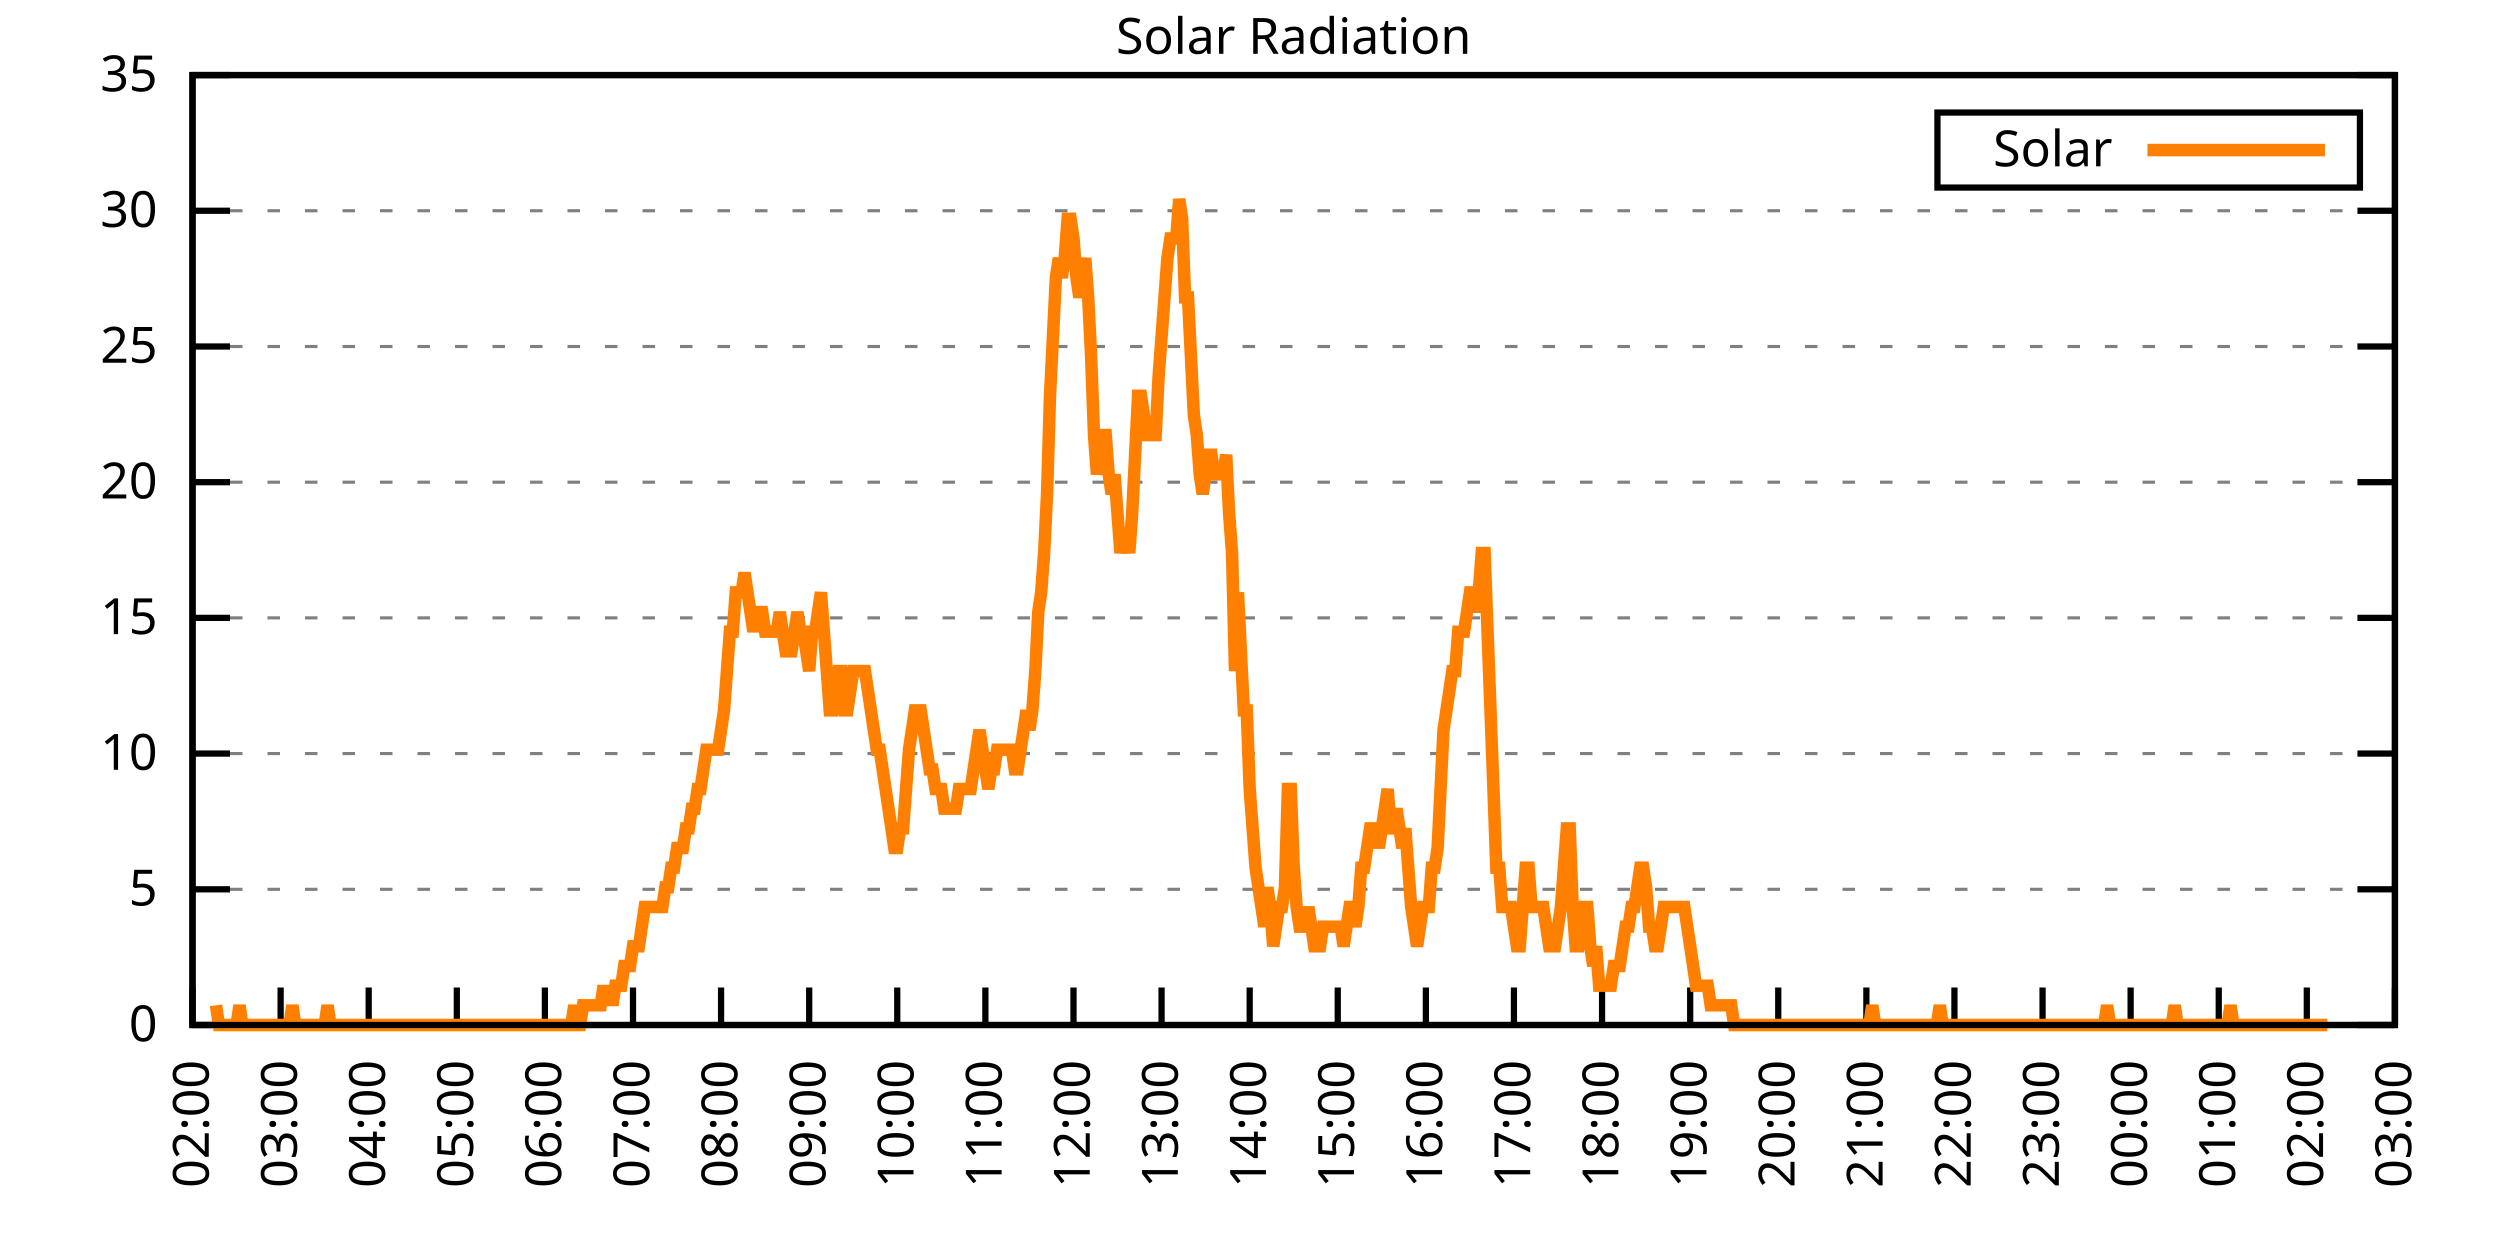
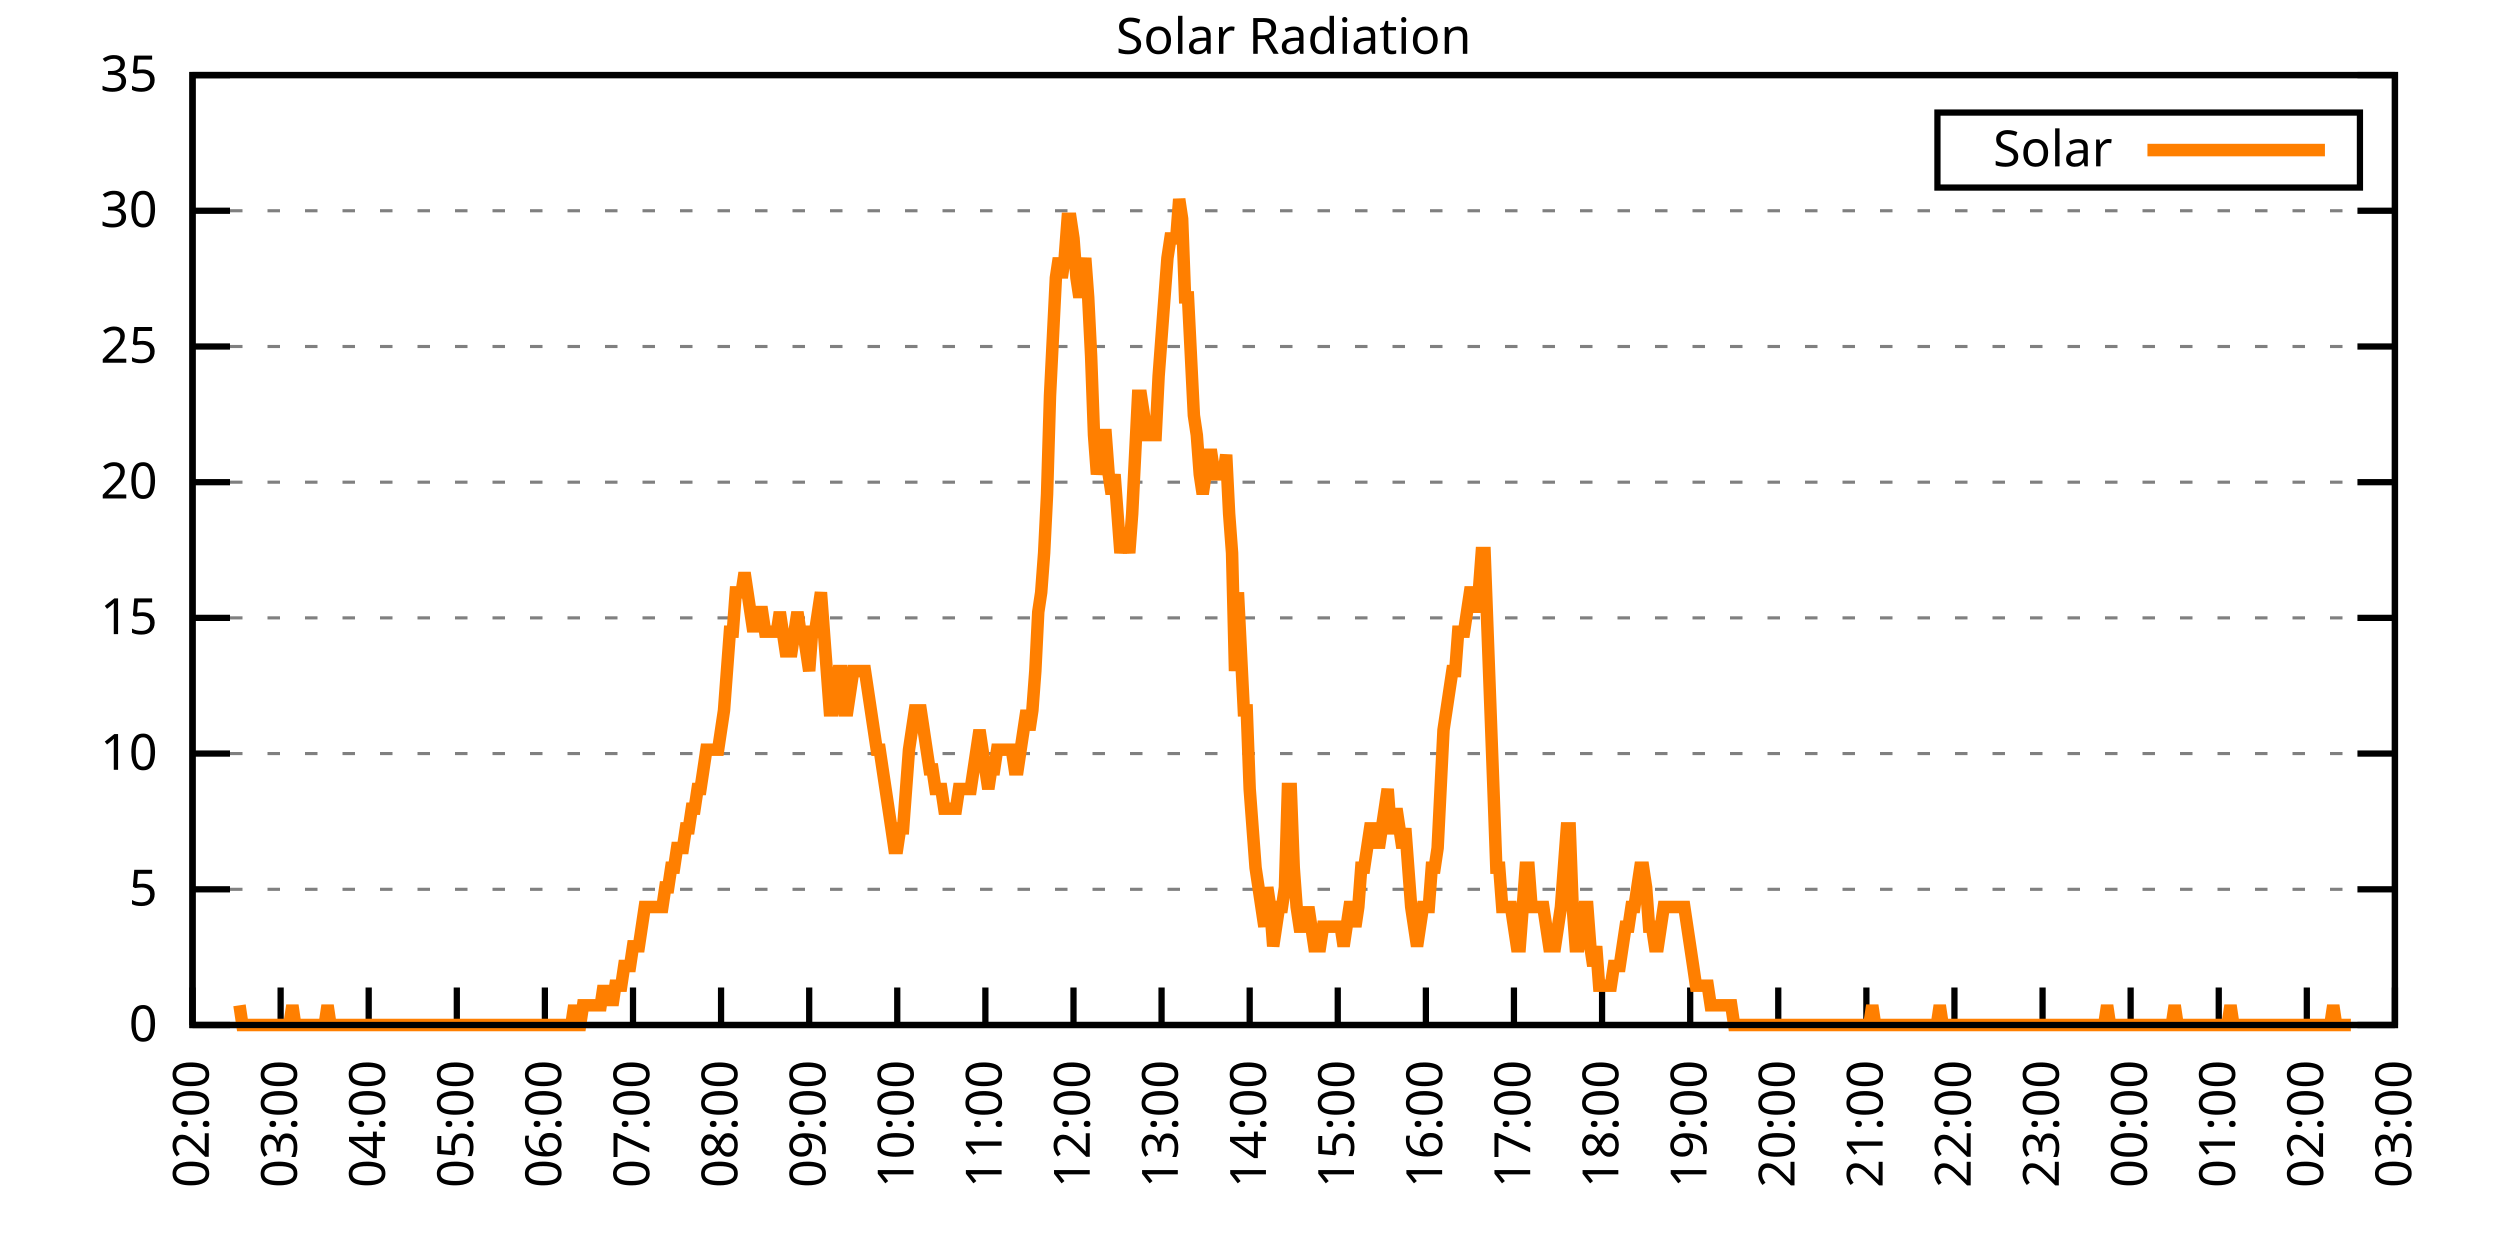
<svg xmlns="http://www.w3.org/2000/svg" xmlns:xlink="http://www.w3.org/1999/xlink" width="400" height="200" viewBox="0 0 400 200">
  <g id="gnuplot_canvas">
    <rect x="0" y="0" width="400" height="200" fill="none" />
    <defs>
      <circle id="gpDot" r="0.5" stroke-width="0.5" stroke="currentColor" />
      <path id="gpPt0" stroke-width="0.333" stroke="currentColor" d="M-1,0 h2 M0,-1 v2" />
      <path id="gpPt1" stroke-width="0.333" stroke="currentColor" d="M-1,-1 L1,1 M1,-1 L-1,1" />
      <path id="gpPt2" stroke-width="0.333" stroke="currentColor" d="M-1,0 L1,0 M0,-1 L0,1 M-1,-1 L1,1 M-1,1 L1,-1" />
      <rect id="gpPt3" stroke-width="0.333" stroke="currentColor" x="-1" y="-1" width="2" height="2" />
      <rect id="gpPt4" stroke-width="0.333" stroke="currentColor" fill="currentColor" x="-1" y="-1" width="2" height="2" />
      <circle id="gpPt5" stroke-width="0.333" stroke="currentColor" cx="0" cy="0" r="1" />
      <use xlink:href="#gpPt5" id="gpPt6" fill="currentColor" stroke="none" />
      <path id="gpPt7" stroke-width="0.333" stroke="currentColor" d="M0,-1.33 L-1.33,0.67 L1.33,0.67 z" />
      <use xlink:href="#gpPt7" id="gpPt8" fill="currentColor" stroke="none" />
      <use xlink:href="#gpPt7" id="gpPt9" stroke="currentColor" transform="rotate(180)" />
      <use xlink:href="#gpPt9" id="gpPt10" fill="currentColor" stroke="none" />
      <use xlink:href="#gpPt3" id="gpPt11" stroke="currentColor" transform="rotate(45)" />
      <use xlink:href="#gpPt11" id="gpPt12" fill="currentColor" stroke="none" />
      <path id="gpPt13" stroke-width="0.333" stroke="currentColor" d="M0,1.330 L1.265,0.411 L0.782,-1.067 L-0.782,-1.076 L-1.265,0.411 z" />
      <use xlink:href="#gpPt13" id="gpPt14" fill="currentColor" stroke="none" />
      <filter id="textbox" filterUnits="objectBoundingBox" x="0" y="0" height="1" width="1">
        <feFlood flood-color="white" flood-opacity="1" result="bgnd" />
        <feComposite in="SourceGraphic" in2="bgnd" operator="atop" />
      </filter>
      <filter id="greybox" filterUnits="objectBoundingBox" x="0" y="0" height="1" width="1">
        <feFlood flood-color="lightgrey" flood-opacity="1" result="grey" />
        <feComposite in="SourceGraphic" in2="grey" operator="atop" />
      </filter>
    </defs>
    <g fill="none" color="white" stroke="currentColor" stroke-width="1.00" stroke-linecap="butt" stroke-linejoin="miter">
</g>
    <g fill="none" color="black" stroke="currentColor" stroke-width="1.00" stroke-linecap="butt" stroke-linejoin="miter">
      <g stroke="none" shape-rendering="crispEdges">
        <polygon fill="rgb(255, 255, 255)" points="30.80,164.00 383.18,164.00 383.18,12.02 30.80,12.02 " />
      </g>
    </g>
    <g fill="none" color="black" stroke="currentColor" stroke-width="1.00" stroke-linecap="butt" stroke-linejoin="miter">
</g>
    <g fill="none" color="black" stroke="black" stroke-width="0.50" stroke-linecap="butt" stroke-linejoin="miter">
</g>
    <g fill="none" color="gray" stroke="currentColor" stroke-width="0.50" stroke-linecap="butt" stroke-linejoin="miter">
      <path stroke="gray" stroke-dasharray="2,4" class="gridline" d="M30.80,164.00 L383.19,164.00  " />
    </g>
    <g fill="none" color="gray" stroke="gray" stroke-width="1.00" stroke-linecap="butt" stroke-linejoin="miter">
</g>
    <g fill="none" color="black" stroke="currentColor" stroke-width="1.00" stroke-linecap="butt" stroke-linejoin="miter">
      <path stroke="black" d="M30.80,164.00 L36.80,164.00 M383.19,164.00 L377.19,164.00  " />
      <g transform="translate(25.20,166.60)" stroke="none" fill="black" font-family="Sans" font-size="8.00" text-anchor="end">
        <text>
          <tspan font-family="Sans"> 0</tspan>
        </text>
      </g>
    </g>
    <g fill="none" color="black" stroke="currentColor" stroke-width="1.00" stroke-linecap="butt" stroke-linejoin="miter">
</g>
    <g fill="none" color="black" stroke="black" stroke-width="0.50" stroke-linecap="butt" stroke-linejoin="miter">
</g>
    <g fill="none" color="gray" stroke="currentColor" stroke-width="0.50" stroke-linecap="butt" stroke-linejoin="miter">
      <path stroke="gray" stroke-dasharray="2,4" class="gridline" d="M30.80,142.29 L383.19,142.29  " />
    </g>
    <g fill="none" color="gray" stroke="gray" stroke-width="1.00" stroke-linecap="butt" stroke-linejoin="miter">
</g>
    <g fill="none" color="black" stroke="currentColor" stroke-width="1.00" stroke-linecap="butt" stroke-linejoin="miter">
      <path stroke="black" d="M30.80,142.29 L36.80,142.29 M383.19,142.29 L377.19,142.29  " />
      <g transform="translate(25.20,144.89)" stroke="none" fill="black" font-family="Sans" font-size="8.00" text-anchor="end">
        <text>
          <tspan font-family="Sans"> 5</tspan>
        </text>
      </g>
    </g>
    <g fill="none" color="black" stroke="currentColor" stroke-width="1.00" stroke-linecap="butt" stroke-linejoin="miter">
</g>
    <g fill="none" color="black" stroke="black" stroke-width="0.50" stroke-linecap="butt" stroke-linejoin="miter">
</g>
    <g fill="none" color="gray" stroke="currentColor" stroke-width="0.50" stroke-linecap="butt" stroke-linejoin="miter">
      <path stroke="gray" stroke-dasharray="2,4" class="gridline" d="M30.80,120.57 L383.19,120.57  " />
    </g>
    <g fill="none" color="gray" stroke="gray" stroke-width="1.00" stroke-linecap="butt" stroke-linejoin="miter">
</g>
    <g fill="none" color="black" stroke="currentColor" stroke-width="1.00" stroke-linecap="butt" stroke-linejoin="miter">
      <path stroke="black" d="M30.80,120.57 L36.80,120.57 M383.19,120.57 L377.19,120.57  " />
      <g transform="translate(25.20,123.17)" stroke="none" fill="black" font-family="Sans" font-size="8.00" text-anchor="end">
        <text>
          <tspan font-family="Sans"> 10</tspan>
        </text>
      </g>
    </g>
    <g fill="none" color="black" stroke="currentColor" stroke-width="1.00" stroke-linecap="butt" stroke-linejoin="miter">
</g>
    <g fill="none" color="black" stroke="black" stroke-width="0.50" stroke-linecap="butt" stroke-linejoin="miter">
</g>
    <g fill="none" color="gray" stroke="currentColor" stroke-width="0.50" stroke-linecap="butt" stroke-linejoin="miter">
      <path stroke="gray" stroke-dasharray="2,4" class="gridline" d="M30.80,98.86 L383.19,98.86  " />
    </g>
    <g fill="none" color="gray" stroke="gray" stroke-width="1.00" stroke-linecap="butt" stroke-linejoin="miter">
</g>
    <g fill="none" color="black" stroke="currentColor" stroke-width="1.00" stroke-linecap="butt" stroke-linejoin="miter">
      <path stroke="black" d="M30.80,98.86 L36.80,98.86 M383.19,98.86 L377.19,98.86  " />
      <g transform="translate(25.20,101.46)" stroke="none" fill="black" font-family="Sans" font-size="8.00" text-anchor="end">
        <text>
          <tspan font-family="Sans"> 15</tspan>
        </text>
      </g>
    </g>
    <g fill="none" color="black" stroke="currentColor" stroke-width="1.00" stroke-linecap="butt" stroke-linejoin="miter">
</g>
    <g fill="none" color="black" stroke="black" stroke-width="0.50" stroke-linecap="butt" stroke-linejoin="miter">
</g>
    <g fill="none" color="gray" stroke="currentColor" stroke-width="0.50" stroke-linecap="butt" stroke-linejoin="miter">
      <path stroke="gray" stroke-dasharray="2,4" class="gridline" d="M30.80,77.15 L383.19,77.15  " />
    </g>
    <g fill="none" color="gray" stroke="gray" stroke-width="1.00" stroke-linecap="butt" stroke-linejoin="miter">
</g>
    <g fill="none" color="black" stroke="currentColor" stroke-width="1.00" stroke-linecap="butt" stroke-linejoin="miter">
      <path stroke="black" d="M30.80,77.15 L36.80,77.15 M383.19,77.15 L377.19,77.15  " />
      <g transform="translate(25.20,79.75)" stroke="none" fill="black" font-family="Sans" font-size="8.00" text-anchor="end">
        <text>
          <tspan font-family="Sans"> 20</tspan>
        </text>
      </g>
    </g>
    <g fill="none" color="black" stroke="currentColor" stroke-width="1.00" stroke-linecap="butt" stroke-linejoin="miter">
</g>
    <g fill="none" color="black" stroke="black" stroke-width="0.50" stroke-linecap="butt" stroke-linejoin="miter">
</g>
    <g fill="none" color="gray" stroke="currentColor" stroke-width="0.50" stroke-linecap="butt" stroke-linejoin="miter">
      <path stroke="gray" stroke-dasharray="2,4" class="gridline" d="M30.80,55.44 L383.19,55.44  " />
    </g>
    <g fill="none" color="gray" stroke="gray" stroke-width="1.00" stroke-linecap="butt" stroke-linejoin="miter">
</g>
    <g fill="none" color="black" stroke="currentColor" stroke-width="1.00" stroke-linecap="butt" stroke-linejoin="miter">
      <path stroke="black" d="M30.80,55.44 L36.80,55.44 M383.19,55.44 L377.19,55.44  " />
      <g transform="translate(25.20,58.04)" stroke="none" fill="black" font-family="Sans" font-size="8.00" text-anchor="end">
        <text>
          <tspan font-family="Sans"> 25</tspan>
        </text>
      </g>
    </g>
    <g fill="none" color="black" stroke="currentColor" stroke-width="1.00" stroke-linecap="butt" stroke-linejoin="miter">
</g>
    <g fill="none" color="black" stroke="black" stroke-width="0.50" stroke-linecap="butt" stroke-linejoin="miter">
</g>
    <g fill="none" color="gray" stroke="currentColor" stroke-width="0.50" stroke-linecap="butt" stroke-linejoin="miter">
      <path stroke="gray" stroke-dasharray="2,4" class="gridline" d="M30.80,33.72 L383.19,33.72  " />
    </g>
    <g fill="none" color="gray" stroke="gray" stroke-width="1.00" stroke-linecap="butt" stroke-linejoin="miter">
</g>
    <g fill="none" color="black" stroke="currentColor" stroke-width="1.00" stroke-linecap="butt" stroke-linejoin="miter">
      <path stroke="black" d="M30.80,33.72 L36.80,33.72 M383.19,33.72 L377.19,33.72  " />
      <g transform="translate(25.20,36.32)" stroke="none" fill="black" font-family="Sans" font-size="8.00" text-anchor="end">
        <text>
          <tspan font-family="Sans"> 30</tspan>
        </text>
      </g>
    </g>
    <g fill="none" color="black" stroke="currentColor" stroke-width="1.00" stroke-linecap="butt" stroke-linejoin="miter">
</g>
    <g fill="none" color="black" stroke="black" stroke-width="0.50" stroke-linecap="butt" stroke-linejoin="miter">
</g>
    <g fill="none" color="gray" stroke="currentColor" stroke-width="0.50" stroke-linecap="butt" stroke-linejoin="miter">
      <path stroke="gray" stroke-dasharray="2,4" class="gridline" d="M30.80,12.01 L383.19,12.01  " />
    </g>
    <g fill="none" color="gray" stroke="gray" stroke-width="1.00" stroke-linecap="butt" stroke-linejoin="miter">
</g>
    <g fill="none" color="black" stroke="currentColor" stroke-width="1.00" stroke-linecap="butt" stroke-linejoin="miter">
      <path stroke="black" d="M30.80,12.01 L36.80,12.01 M383.19,12.01 L377.19,12.01  " />
      <g transform="translate(25.20,14.61)" stroke="none" fill="black" font-family="Sans" font-size="8.00" text-anchor="end">
        <text>
          <tspan font-family="Sans"> 35</tspan>
        </text>
      </g>
    </g>
    <g fill="none" color="black" stroke="currentColor" stroke-width="1.00" stroke-linecap="butt" stroke-linejoin="miter">
      <path stroke="black" d="M30.80,164.00 L30.80,158.00  " />
      <g transform="translate(33.40,169.60) rotate(270.00)" stroke="none" fill="black" font-family="Sans" font-size="8.00" text-anchor="end">
        <text>
          <tspan font-family="Sans">02:00</tspan>
        </text>
      </g>
    </g>
    <g fill="none" color="black" stroke="currentColor" stroke-width="1.00" stroke-linecap="butt" stroke-linejoin="miter">
      <path stroke="black" d="M44.90,164.00 L44.90,158.00  " />
      <g transform="translate(47.50,169.60) rotate(270.00)" stroke="none" fill="black" font-family="Sans" font-size="8.00" text-anchor="end">
        <text>
          <tspan font-family="Sans">03:00</tspan>
        </text>
      </g>
    </g>
    <g fill="none" color="black" stroke="currentColor" stroke-width="1.00" stroke-linecap="butt" stroke-linejoin="miter">
      <path stroke="black" d="M58.99,164.00 L58.99,158.00  " />
      <g transform="translate(61.59,169.60) rotate(270.00)" stroke="none" fill="black" font-family="Sans" font-size="8.00" text-anchor="end">
        <text>
          <tspan font-family="Sans">04:00</tspan>
        </text>
      </g>
    </g>
    <g fill="none" color="black" stroke="currentColor" stroke-width="1.00" stroke-linecap="butt" stroke-linejoin="miter">
      <path stroke="black" d="M73.09,164.00 L73.09,158.00  " />
      <g transform="translate(75.69,169.60) rotate(270.00)" stroke="none" fill="black" font-family="Sans" font-size="8.00" text-anchor="end">
        <text>
          <tspan font-family="Sans">05:00</tspan>
        </text>
      </g>
    </g>
    <g fill="none" color="black" stroke="currentColor" stroke-width="1.00" stroke-linecap="butt" stroke-linejoin="miter">
      <path stroke="black" d="M87.18,164.00 L87.18,158.00  " />
      <g transform="translate(89.78,169.60) rotate(270.00)" stroke="none" fill="black" font-family="Sans" font-size="8.00" text-anchor="end">
        <text>
          <tspan font-family="Sans">06:00</tspan>
        </text>
      </g>
    </g>
    <g fill="none" color="black" stroke="currentColor" stroke-width="1.00" stroke-linecap="butt" stroke-linejoin="miter">
      <path stroke="black" d="M101.28,164.00 L101.28,158.00  " />
      <g transform="translate(103.88,169.60) rotate(270.00)" stroke="none" fill="black" font-family="Sans" font-size="8.00" text-anchor="end">
        <text>
          <tspan font-family="Sans">07:00</tspan>
        </text>
      </g>
    </g>
    <g fill="none" color="black" stroke="currentColor" stroke-width="1.00" stroke-linecap="butt" stroke-linejoin="miter">
      <path stroke="black" d="M115.37,164.00 L115.37,158.00  " />
      <g transform="translate(117.97,169.60) rotate(270.00)" stroke="none" fill="black" font-family="Sans" font-size="8.00" text-anchor="end">
        <text>
          <tspan font-family="Sans">08:00</tspan>
        </text>
      </g>
    </g>
    <g fill="none" color="black" stroke="currentColor" stroke-width="1.00" stroke-linecap="butt" stroke-linejoin="miter">
      <path stroke="black" d="M129.47,164.00 L129.47,158.00  " />
      <g transform="translate(132.07,169.60) rotate(270.00)" stroke="none" fill="black" font-family="Sans" font-size="8.00" text-anchor="end">
        <text>
          <tspan font-family="Sans">09:00</tspan>
        </text>
      </g>
    </g>
    <g fill="none" color="black" stroke="currentColor" stroke-width="1.00" stroke-linecap="butt" stroke-linejoin="miter">
      <path stroke="black" d="M143.56,164.00 L143.56,158.00  " />
      <g transform="translate(146.16,169.60) rotate(270.00)" stroke="none" fill="black" font-family="Sans" font-size="8.00" text-anchor="end">
        <text>
          <tspan font-family="Sans">10:00</tspan>
        </text>
      </g>
    </g>
    <g fill="none" color="black" stroke="currentColor" stroke-width="1.00" stroke-linecap="butt" stroke-linejoin="miter">
      <path stroke="black" d="M157.66,164.00 L157.66,158.00  " />
      <g transform="translate(160.26,169.60) rotate(270.00)" stroke="none" fill="black" font-family="Sans" font-size="8.00" text-anchor="end">
        <text>
          <tspan font-family="Sans">11:00</tspan>
        </text>
      </g>
    </g>
    <g fill="none" color="black" stroke="currentColor" stroke-width="1.00" stroke-linecap="butt" stroke-linejoin="miter">
      <path stroke="black" d="M171.76,164.00 L171.76,158.00  " />
      <g transform="translate(174.36,169.60) rotate(270.00)" stroke="none" fill="black" font-family="Sans" font-size="8.00" text-anchor="end">
        <text>
          <tspan font-family="Sans">12:00</tspan>
        </text>
      </g>
    </g>
    <g fill="none" color="black" stroke="currentColor" stroke-width="1.00" stroke-linecap="butt" stroke-linejoin="miter">
      <path stroke="black" d="M185.85,164.00 L185.85,158.00  " />
      <g transform="translate(188.45,169.60) rotate(270.00)" stroke="none" fill="black" font-family="Sans" font-size="8.00" text-anchor="end">
        <text>
          <tspan font-family="Sans">13:00</tspan>
        </text>
      </g>
    </g>
    <g fill="none" color="black" stroke="currentColor" stroke-width="1.00" stroke-linecap="butt" stroke-linejoin="miter">
      <path stroke="black" d="M199.95,164.00 L199.95,158.00  " />
      <g transform="translate(202.55,169.60) rotate(270.00)" stroke="none" fill="black" font-family="Sans" font-size="8.00" text-anchor="end">
        <text>
          <tspan font-family="Sans">14:00</tspan>
        </text>
      </g>
    </g>
    <g fill="none" color="black" stroke="currentColor" stroke-width="1.00" stroke-linecap="butt" stroke-linejoin="miter">
      <path stroke="black" d="M214.04,164.00 L214.04,158.00  " />
      <g transform="translate(216.64,169.60) rotate(270.00)" stroke="none" fill="black" font-family="Sans" font-size="8.00" text-anchor="end">
        <text>
          <tspan font-family="Sans">15:00</tspan>
        </text>
      </g>
    </g>
    <g fill="none" color="black" stroke="currentColor" stroke-width="1.00" stroke-linecap="butt" stroke-linejoin="miter">
      <path stroke="black" d="M228.14,164.00 L228.14,158.00  " />
      <g transform="translate(230.74,169.60) rotate(270.00)" stroke="none" fill="black" font-family="Sans" font-size="8.00" text-anchor="end">
        <text>
          <tspan font-family="Sans">16:00</tspan>
        </text>
      </g>
    </g>
    <g fill="none" color="black" stroke="currentColor" stroke-width="1.00" stroke-linecap="butt" stroke-linejoin="miter">
      <path stroke="black" d="M242.23,164.00 L242.23,158.00  " />
      <g transform="translate(244.83,169.60) rotate(270.00)" stroke="none" fill="black" font-family="Sans" font-size="8.00" text-anchor="end">
        <text>
          <tspan font-family="Sans">17:00</tspan>
        </text>
      </g>
    </g>
    <g fill="none" color="black" stroke="currentColor" stroke-width="1.00" stroke-linecap="butt" stroke-linejoin="miter">
      <path stroke="black" d="M256.33,164.00 L256.33,158.00  " />
      <g transform="translate(258.93,169.60) rotate(270.00)" stroke="none" fill="black" font-family="Sans" font-size="8.00" text-anchor="end">
        <text>
          <tspan font-family="Sans">18:00</tspan>
        </text>
      </g>
    </g>
    <g fill="none" color="black" stroke="currentColor" stroke-width="1.00" stroke-linecap="butt" stroke-linejoin="miter">
      <path stroke="black" d="M270.43,164.00 L270.43,158.00  " />
      <g transform="translate(273.03,169.60) rotate(270.00)" stroke="none" fill="black" font-family="Sans" font-size="8.00" text-anchor="end">
        <text>
          <tspan font-family="Sans">19:00</tspan>
        </text>
      </g>
    </g>
    <g fill="none" color="black" stroke="currentColor" stroke-width="1.00" stroke-linecap="butt" stroke-linejoin="miter">
      <path stroke="black" d="M284.52,164.00 L284.52,158.00  " />
      <g transform="translate(287.12,169.60) rotate(270.00)" stroke="none" fill="black" font-family="Sans" font-size="8.00" text-anchor="end">
        <text>
          <tspan font-family="Sans">20:00</tspan>
        </text>
      </g>
    </g>
    <g fill="none" color="black" stroke="currentColor" stroke-width="1.00" stroke-linecap="butt" stroke-linejoin="miter">
      <path stroke="black" d="M298.62,164.00 L298.62,158.00  " />
      <g transform="translate(301.22,169.60) rotate(270.00)" stroke="none" fill="black" font-family="Sans" font-size="8.00" text-anchor="end">
        <text>
          <tspan font-family="Sans">21:00</tspan>
        </text>
      </g>
    </g>
    <g fill="none" color="black" stroke="currentColor" stroke-width="1.00" stroke-linecap="butt" stroke-linejoin="miter">
      <path stroke="black" d="M312.71,164.00 L312.71,158.00  " />
      <g transform="translate(315.31,169.60) rotate(270.00)" stroke="none" fill="black" font-family="Sans" font-size="8.00" text-anchor="end">
        <text>
          <tspan font-family="Sans">22:00</tspan>
        </text>
      </g>
    </g>
    <g fill="none" color="black" stroke="currentColor" stroke-width="1.00" stroke-linecap="butt" stroke-linejoin="miter">
      <path stroke="black" d="M326.81,164.00 L326.81,158.00  " />
      <g transform="translate(329.41,169.60) rotate(270.00)" stroke="none" fill="black" font-family="Sans" font-size="8.00" text-anchor="end">
        <text>
          <tspan font-family="Sans">23:00</tspan>
        </text>
      </g>
    </g>
    <g fill="none" color="black" stroke="currentColor" stroke-width="1.00" stroke-linecap="butt" stroke-linejoin="miter">
      <path stroke="black" d="M340.90,164.00 L340.90,158.00  " />
      <g transform="translate(343.50,169.60) rotate(270.00)" stroke="none" fill="black" font-family="Sans" font-size="8.00" text-anchor="end">
        <text>
          <tspan font-family="Sans">00:00</tspan>
        </text>
      </g>
    </g>
    <g fill="none" color="black" stroke="currentColor" stroke-width="1.00" stroke-linecap="butt" stroke-linejoin="miter">
      <path stroke="black" d="M355.00,164.00 L355.00,158.00  " />
      <g transform="translate(357.60,169.60) rotate(270.00)" stroke="none" fill="black" font-family="Sans" font-size="8.00" text-anchor="end">
        <text>
          <tspan font-family="Sans">01:00</tspan>
        </text>
      </g>
    </g>
    <g fill="none" color="black" stroke="currentColor" stroke-width="1.00" stroke-linecap="butt" stroke-linejoin="miter">
      <path stroke="black" d="M369.09,164.00 L369.09,158.00  " />
      <g transform="translate(371.69,169.60) rotate(270.00)" stroke="none" fill="black" font-family="Sans" font-size="8.00" text-anchor="end">
        <text>
          <tspan font-family="Sans">02:00</tspan>
        </text>
      </g>
    </g>
    <g fill="none" color="black" stroke="currentColor" stroke-width="1.00" stroke-linecap="butt" stroke-linejoin="miter">
      <path stroke="black" d="M383.19,164.00 L383.19,158.00  " />
      <g transform="translate(385.79,169.60) rotate(270.00)" stroke="none" fill="black" font-family="Sans" font-size="8.00" text-anchor="end">
        <text>
          <tspan font-family="Sans">03:00</tspan>
        </text>
      </g>
    </g>
    <g fill="none" color="black" stroke="currentColor" stroke-width="1.00" stroke-linecap="butt" stroke-linejoin="miter">
</g>
    <g fill="none" color="black" stroke="currentColor" stroke-width="1.00" stroke-linecap="butt" stroke-linejoin="miter">
      <path stroke="black" d="M30.80,12.01 L30.80,164.00 L383.19,164.00 L383.19,12.01 L30.80,12.01 Z  " />
    </g>
    <g fill="none" color="black" stroke="currentColor" stroke-width="1.00" stroke-linecap="butt" stroke-linejoin="miter">
</g>
    <g fill="none" color="black" stroke="currentColor" stroke-width="1.00" stroke-linecap="butt" stroke-linejoin="miter">
      <path stroke="black" d="M309.99,30.01 L309.99,18.01 L377.59,18.01 L377.59,30.01 L309.99,30.01 Z  " />
    </g>
    <g id="Solar_Radiation_plot_1">
      <g fill="none" color="white" stroke="black" stroke-width="2.00" stroke-linecap="butt" stroke-linejoin="miter">
</g>
      <g fill="none" color="black" stroke="currentColor" stroke-width="2.00" stroke-linecap="butt" stroke-linejoin="miter">
        <g transform="translate(337.99,26.61)" stroke="none" fill="black" font-family="Sans" font-size="8.00" text-anchor="end">
          <text>
            <tspan font-family="Sans">Solar</tspan>
          </text>
        </g>
      </g>
      <g fill="none" color="black" stroke="currentColor" stroke-width="2.00" stroke-linecap="butt" stroke-linejoin="miter">
-         <path stroke="rgb(255, 127,   0)" d="M343.59,24.01 L371.99,24.01 M34.56,160.85 L35.03,164.00 L35.50,164.00 L35.97,164.00 L36.44,164.00 L36.91,164.00   L37.38,164.00 L37.85,164.00 L38.32,160.85 L38.79,164.00 L39.26,164.00 L39.73,164.00 L40.20,164.00 L40.67,164.00   L41.14,164.00 L41.61,164.00 L42.08,164.00 L42.55,164.00 L43.02,164.00 L43.49,164.00 L43.96,164.00 L44.43,164.00   L44.90,164.00 L45.37,164.00 L45.84,164.00 L46.31,164.00 L46.78,160.85 L47.24,164.00 L47.71,164.00 L48.18,164.00   L48.65,164.00 L49.12,164.00 L49.59,164.00 L50.06,164.00 L50.53,164.00 L51.00,164.00 L51.47,164.00 L51.94,164.00   L52.41,160.85 L52.88,164.00 L53.35,164.00 L53.82,164.00 L54.29,164.00 L54.76,164.00 L55.23,164.00 L55.70,164.00   L56.17,164.00 L56.64,164.00 L57.11,164.00 L57.58,164.00 L58.05,164.00 L58.52,164.00 L58.99,164.00 L59.46,164.00   L59.93,164.00 L60.40,164.00 L60.87,164.00 L61.34,164.00 L61.81,164.00 L62.28,164.00 L62.75,164.00 L63.22,164.00   L63.69,164.00 L64.16,164.00 L64.63,164.00 L65.10,164.00 L65.57,164.00 L66.04,164.00 L66.51,164.00 L66.98,164.00   L67.45,164.00 L67.92,164.00 L68.39,164.00 L68.86,164.00 L69.33,164.00 L69.80,164.00 L70.27,164.00 L70.74,164.00   L71.21,164.00 L71.68,164.00 L72.15,164.00 L72.62,164.00 L73.09,164.00 L73.56,164.00 L74.03,164.00 L74.50,164.00   L74.97,164.00 L75.44,164.00 L75.91,164.00 L76.38,164.00 L76.85,164.00 L77.32,164.00 L77.79,164.00 L78.26,164.00   L78.73,164.00 L79.19,164.00 L79.66,164.00 L80.13,164.00 L80.60,164.00 L81.07,164.00 L81.54,164.00 L82.01,164.00   L82.48,164.00 L82.95,164.00 L83.42,164.00 L83.89,164.00 L84.36,164.00 L84.83,164.00 L85.30,164.00 L85.77,164.00   L86.24,164.00 L86.71,164.00 L87.18,164.00 L87.65,164.00 L88.12,164.00 L88.59,164.00 L89.06,164.00 L89.53,164.00   L90.00,164.00 L90.47,164.00 L90.94,164.00 L91.41,164.00 L91.88,160.85 L92.35,164.00 L92.82,164.00 L93.29,160.85   L93.76,160.85 L94.23,160.85 L94.70,160.85 L95.17,160.85 L95.64,160.85 L96.11,160.85 L96.58,157.71 L97.05,160.85   L97.52,157.71 L97.99,160.85 L98.46,157.71 L98.93,157.71 L99.40,157.71 L99.87,154.56 L100.34,154.56 L100.81,154.56   L101.28,151.41 L101.75,151.41 L102.22,151.41 L102.69,148.27 L103.16,145.12 L103.63,145.12 L104.10,145.12 L104.57,145.12   L105.04,145.12 L105.51,145.12 L105.98,145.12 L106.45,141.98 L106.92,141.98 L107.39,138.83 L107.86,138.83 L108.33,135.68   L108.80,135.68 L109.27,135.68 L109.74,132.54 L110.21,132.54 L110.68,129.39 L111.14,129.39 L111.61,126.24 L112.08,126.24   L112.55,123.10 L113.02,119.95 L113.49,119.95 L113.96,119.95 L114.43,119.95 L114.90,119.95 L115.37,116.80 L115.84,113.66   L116.31,107.37 L116.78,101.07 L117.25,101.07 L117.72,94.78 L118.19,94.78 L118.66,94.78 L119.13,91.63 L119.60,94.78   L120.07,97.93 L120.54,101.07 L121.01,97.93 L121.48,97.93 L121.95,97.93 L122.42,101.07 L122.89,101.07 L123.36,101.07   L123.83,101.07 L124.30,101.07 L124.77,97.93 L125.24,101.07 L125.71,104.22 L126.18,104.22 L126.65,104.22 L127.12,101.07   L127.59,97.93 L128.06,101.07 L128.53,101.07 L129.00,104.22 L129.47,107.37 L129.94,101.07 L130.41,101.07 L130.88,97.93   L131.35,94.78 L131.82,101.07 L132.29,107.37 L132.76,113.66 L133.23,113.66 L133.70,110.51 L134.17,107.37 L134.64,107.37   L135.11,113.66 L135.58,113.66 L136.05,110.51 L136.52,107.37 L136.99,107.37 L137.46,107.37 L137.93,107.37 L138.40,107.37   L138.87,110.51 L139.34,113.66 L139.81,116.80 L140.28,119.95 L140.75,119.95 L141.22,123.10 L141.69,126.24 L142.16,129.39   L142.63,132.54 L143.09,135.68 L143.56,135.68 L144.03,132.54 L144.50,132.54 L144.97,126.24 L145.44,119.95 L145.91,116.80   L146.38,113.66 L146.85,113.66 L147.32,113.66 L147.79,116.80 L148.26,119.95 L148.73,123.10 L149.20,123.10 L149.67,126.24   L150.14,126.24 L150.61,126.24 L151.08,129.39 L151.55,129.39 L152.02,129.39 L152.49,129.39 L152.96,129.39 L153.43,126.24   L153.90,126.24 L154.37,126.24 L154.84,126.24 L155.31,126.24 L155.78,123.10 L156.25,119.95 L156.72,116.80 L157.19,119.95   L157.66,123.10 L158.13,126.24 L158.60,123.10 L159.07,123.10 L159.54,119.95 L160.01,119.95 L160.48,119.95 L160.95,119.95   L161.42,119.95 L161.89,119.95 L162.36,123.10 L162.83,123.10 L163.30,119.95 L163.77,116.80 L164.24,113.66 L164.71,116.80   L165.18,113.66 L165.65,107.37 L166.12,97.93 L166.59,94.78 L167.06,88.49 L167.53,79.05 L168.00,63.32 L168.47,53.88   L168.94,44.44 L169.41,41.29 L169.88,44.44 L170.35,41.29 L170.82,35.00 L171.29,35.00 L171.76,38.15 L172.23,44.44   L172.70,47.58 L173.17,44.44 L173.64,41.29 L174.11,47.58 L174.58,57.02 L175.04,69.61 L175.51,75.90 L175.98,72.76   L176.45,69.61 L176.92,69.61 L177.39,75.90 L177.86,79.05 L178.33,75.90 L178.80,82.19 L179.27,88.49 L179.74,85.34   L180.21,85.34 L180.68,88.49 L181.15,82.19 L181.62,72.76 L182.09,63.32 L182.56,63.32 L183.03,66.46 L183.50,69.61   L183.97,69.61 L184.44,69.61 L184.91,69.61 L185.38,60.17 L185.85,53.88 L186.32,47.58 L186.79,41.29 L187.26,38.15   L187.73,38.15 L188.20,38.15 L188.67,31.85 L189.14,35.00 L189.61,47.58 L190.08,47.58 L190.55,57.02 L191.02,66.46   L191.49,69.61 L191.96,75.90 L192.43,79.05 L192.90,75.90 L193.37,72.76 L193.84,72.76 L194.31,75.90 L194.78,75.90   L195.25,75.90 L195.72,75.90 L196.19,72.76 L196.66,82.19 L197.13,88.49 L197.60,107.37 L198.07,94.78 L198.54,104.22   L199.01,113.66 L199.48,113.66 L199.95,126.24 L200.42,132.54 L200.89,138.83 L201.36,141.98 L201.83,145.12 L202.30,148.27   L202.77,141.98 L203.24,145.12 L203.71,151.41 L204.18,148.27 L204.65,145.12 L205.12,145.12 L205.59,141.98 L206.06,126.24   L206.53,126.24 L207.00,138.83 L207.46,145.12 L207.93,148.27 L208.40,148.27 L208.87,148.27 L209.34,145.12 L209.81,148.27   L210.28,151.41 L210.75,151.41 L211.22,151.41 L211.69,148.27 L212.16,148.27 L212.63,148.27 L213.10,148.27 L213.57,148.27   L214.04,148.27 L214.51,148.27 L214.98,151.41 L215.45,148.27 L215.92,145.12 L216.39,145.12 L216.86,148.27 L217.33,145.12   L217.80,138.83 L218.27,138.83 L218.74,135.68 L219.21,132.54 L219.68,132.54 L220.15,132.54 L220.62,135.68 L221.09,132.54   L221.56,129.39 L222.03,126.24 L222.50,132.54 L222.97,132.54 L223.44,129.39 L223.91,132.54 L224.38,135.68 L224.85,132.54   L225.32,138.83 L225.79,145.12 L226.26,148.27 L226.73,151.41 L227.20,148.27 L227.67,145.12 L228.14,145.12 L228.61,145.12   L229.08,138.83 L229.55,138.83 L230.02,135.68 L230.49,126.24 L230.96,116.80 L231.43,113.66 L231.90,110.51 L232.37,107.37   L232.84,107.37 L233.31,101.07 L233.78,101.07 L234.25,101.07 L234.72,97.93 L235.19,94.78 L235.66,94.78 L236.13,97.93   L236.60,94.78 L237.07,88.49 L237.54,88.49 L238.01,101.07 L238.48,113.66 L238.95,126.24 L239.41,138.83 L239.88,138.83   L240.35,145.12 L240.82,145.12 L241.29,145.12 L241.76,145.12 L242.23,148.27 L242.70,151.41 L243.17,151.41 L243.64,145.12   L244.11,138.83 L244.58,138.83 L245.05,145.12 L245.52,145.12 L245.99,145.12 L246.46,145.12 L246.93,145.12 L247.40,148.27   L247.87,151.41 L248.34,151.41 L248.81,151.41 L249.28,148.27 L249.75,145.12 L250.22,138.83 L250.69,132.54 L251.16,132.54   L251.63,145.12 L252.10,151.41 L252.57,151.41 L253.04,148.27 L253.51,145.12 L253.98,145.12 L254.45,151.41 L254.92,154.56   L255.39,151.41 L255.86,157.71 L256.33,157.71 L256.80,157.71 L257.27,157.71 L257.74,157.71 L258.21,154.56 L258.68,154.56   L259.15,154.56 L259.62,151.41 L260.09,148.27 L260.56,148.27 L261.03,145.12 L261.50,145.12 L261.97,141.98 L262.44,138.83   L262.91,138.83 L263.38,141.98 L263.85,148.27 L264.32,148.27 L264.79,151.41 L265.26,151.41 L265.73,148.27 L266.20,145.12   L266.67,145.12 L267.14,145.12 L267.61,145.12 L268.08,145.12 L268.55,145.12 L269.02,145.12 L269.49,145.12 L269.96,148.27   L270.43,151.41 L270.90,154.56 L271.36,157.71 L271.83,157.71 L272.30,157.71 L272.77,157.71 L273.24,157.71 L273.71,160.85   L274.18,160.85 L274.65,160.85 L275.12,160.85 L275.59,160.85 L276.06,160.85 L276.53,160.85 L277.00,160.85 L277.47,164.00   L277.94,164.00 L278.41,164.00 L278.88,164.00 L279.35,164.00 L279.82,164.00 L280.29,164.00 L280.76,164.00 L281.23,164.00   L281.70,164.00 L282.17,164.00 L282.64,164.00 L283.11,164.00 L283.58,164.00 L284.05,164.00 L284.52,164.00 L284.99,164.00   L285.46,164.00 L285.93,164.00 L286.40,164.00 L286.87,164.00 L287.34,164.00 L287.81,164.00 L288.28,164.00 L288.75,164.00   L289.22,164.00 L289.69,164.00 L290.16,164.00 L290.63,164.00 L291.10,164.00 L291.57,164.00 L292.04,164.00 L292.51,164.00   L292.98,164.00 L293.45,164.00 L293.92,164.00 L294.39,164.00 L294.86,164.00 L295.33,164.00 L295.80,164.00 L296.27,164.00   L296.74,164.00 L297.21,164.00 L297.68,164.00 L298.15,164.00 L298.62,164.00 L299.09,164.00 L299.56,160.85 L300.03,164.00   L300.50,164.00 L300.97,164.00 L301.44,164.00 L301.91,164.00 L302.38,164.00 L302.85,164.00 L303.31,164.00 L303.78,164.00   L304.25,164.00 L304.72,164.00 L305.19,164.00 L305.66,164.00 L306.13,164.00 L306.60,164.00 L307.07,164.00 L307.54,164.00   L308.01,164.00 L308.48,164.00 L308.95,164.00 L309.42,164.00 L309.89,164.00 L310.36,160.85 L310.83,164.00 L311.30,164.00   L311.77,164.00 L312.24,164.00 L312.71,164.00 L313.18,164.00 L313.65,164.00 L314.12,164.00 L314.59,164.00 L315.06,164.00   L315.53,164.00 L316.00,164.00 L316.47,164.00 L316.94,164.00 L317.41,164.00 L317.88,164.00 L318.35,164.00 L318.82,164.00   L319.29,164.00 L319.76,164.00 L320.23,164.00 L320.70,164.00 L321.17,164.00 L321.64,164.00 L322.11,164.00 L322.58,164.00   L323.05,164.00 L323.52,164.00 L323.99,164.00 L324.46,164.00 L324.93,164.00 L325.40,164.00 L325.87,164.00 L326.34,164.00   L326.81,164.00 L327.28,164.00 L327.75,164.00 L328.22,164.00 L328.69,164.00 L329.16,164.00 L329.63,164.00 L330.10,164.00   L330.57,164.00 L331.04,164.00 L331.51,164.00 L331.98,164.00 L332.45,164.00 L332.92,164.00 L333.39,164.00 L333.86,164.00   L334.33,164.00 L334.80,164.00 L335.26,164.00 L335.73,164.00 L336.20,164.00 L336.67,164.00 L337.14,160.85 L337.61,164.00   L338.08,164.00 L338.55,164.00 L339.02,164.00 L339.49,164.00 L339.96,164.00 L340.43,164.00 L340.90,164.00 L341.37,164.00   L341.84,164.00 L342.31,164.00 L342.78,164.00 L343.25,164.00 L343.72,164.00 L344.19,164.00 L344.66,164.00 L345.13,164.00   L345.60,164.00 L346.07,164.00 L346.54,164.00 L347.01,164.00 L347.48,164.00 L347.95,160.85 L348.42,164.00 L348.89,164.00   L349.36,164.00 L349.83,164.00 L350.30,164.00 L350.77,164.00 L351.24,164.00 L351.71,164.00 L352.18,164.00 L352.65,164.00   L353.12,164.00 L353.59,164.00 L354.06,164.00 L354.53,164.00 L355.00,164.00 L355.47,164.00 L355.94,164.00 L356.41,164.00   L356.88,160.85 L357.35,164.00 L357.82,164.00 L358.29,164.00 L358.76,164.00 L359.23,164.00 L359.70,164.00 L360.17,164.00   L360.64,164.00 L361.11,164.00 L361.58,164.00 L362.05,164.00 L362.52,164.00 L362.99,164.00 L363.46,164.00 L363.93,164.00   L364.40,164.00 L364.87,164.00 L365.34,164.00 L365.81,164.00 L366.28,164.00 L366.75,164.00 L367.21,164.00 L367.68,164.00   L368.15,164.00 L368.62,164.00 L369.09,164.00 L369.56,164.00 L370.03,164.00 L370.50,164.00 L370.97,164.00 L371.44,164.00   L371.91,164.00 L372.38,164.00  " />
+         <path stroke="rgb(255, 127,   0)" d="M343.59,24.01 L371.99,24.01 M38.32,160.85 L38.79,164.00 L39.26,164.00 L39.73,164.00 L40.20,164.00 L40.67,164.00   L41.14,164.00 L41.61,164.00 L42.08,164.00 L42.55,164.00 L43.02,164.00 L43.49,164.00 L43.96,164.00 L44.43,164.00   L44.90,164.00 L45.37,164.00 L45.84,164.00 L46.31,164.00 L46.78,160.85 L47.24,164.00 L47.71,164.00 L48.18,164.00   L48.65,164.00 L49.12,164.00 L49.59,164.00 L50.06,164.00 L50.53,164.00 L51.00,164.00 L51.47,164.00 L51.94,164.00   L52.41,160.85 L52.88,164.00 L53.35,164.00 L53.82,164.00 L54.29,164.00 L54.76,164.00 L55.23,164.00 L55.70,164.00   L56.17,164.00 L56.64,164.00 L57.11,164.00 L57.58,164.00 L58.05,164.00 L58.52,164.00 L58.99,164.00 L59.46,164.00   L59.93,164.00 L60.40,164.00 L60.87,164.00 L61.34,164.00 L61.81,164.00 L62.28,164.00 L62.75,164.00 L63.22,164.00   L63.69,164.00 L64.16,164.00 L64.63,164.00 L65.10,164.00 L65.57,164.00 L66.04,164.00 L66.51,164.00 L66.98,164.00   L67.45,164.00 L67.92,164.00 L68.39,164.00 L68.86,164.00 L69.33,164.00 L69.80,164.00 L70.27,164.00 L70.74,164.00   L71.21,164.00 L71.68,164.00 L72.15,164.00 L72.62,164.00 L73.09,164.00 L73.56,164.00 L74.03,164.00 L74.50,164.00   L74.97,164.00 L75.44,164.00 L75.91,164.00 L76.38,164.00 L76.85,164.00 L77.32,164.00 L77.79,164.00 L78.26,164.00   L78.73,164.00 L79.19,164.00 L79.66,164.00 L80.13,164.00 L80.60,164.00 L81.07,164.00 L81.54,164.00 L82.01,164.00   L82.48,164.00 L82.95,164.00 L83.42,164.00 L83.89,164.00 L84.36,164.00 L84.83,164.00 L85.30,164.00 L85.77,164.00   L86.24,164.00 L86.71,164.00 L87.18,164.00 L87.65,164.00 L88.12,164.00 L88.59,164.00 L89.06,164.00 L89.53,164.00   L90.00,164.00 L90.47,164.00 L90.94,164.00 L91.41,164.00 L91.88,160.85 L92.35,164.00 L92.82,164.00 L93.29,160.85   L93.76,160.85 L94.23,160.85 L94.70,160.85 L95.17,160.85 L95.64,160.85 L96.11,160.85 L96.58,157.71 L97.05,160.85   L97.52,157.71 L97.99,160.85 L98.46,157.71 L98.93,157.71 L99.40,157.71 L99.87,154.56 L100.34,154.56 L100.81,154.56   L101.28,151.41 L101.75,151.41 L102.22,151.41 L102.69,148.27 L103.16,145.12 L103.63,145.12 L104.10,145.12 L104.57,145.12   L105.04,145.12 L105.51,145.12 L105.98,145.12 L106.45,141.98 L106.92,141.98 L107.39,138.83 L107.86,138.83 L108.33,135.68   L108.80,135.68 L109.27,135.68 L109.74,132.54 L110.21,132.54 L110.68,129.39 L111.14,129.39 L111.61,126.24 L112.08,126.24   L112.55,123.10 L113.02,119.95 L113.49,119.95 L113.96,119.95 L114.43,119.95 L114.90,119.95 L115.37,116.80 L115.84,113.66   L116.31,107.37 L116.78,101.07 L117.25,101.07 L117.72,94.78 L118.19,94.78 L118.66,94.78 L119.13,91.63 L119.60,94.78   L120.07,97.93 L120.54,101.07 L121.01,97.93 L121.48,97.93 L121.95,97.93 L122.42,101.07 L122.89,101.07 L123.36,101.07   L123.83,101.07 L124.30,101.07 L124.77,97.93 L125.24,101.07 L125.71,104.22 L126.18,104.22 L126.65,104.22 L127.12,101.07   L127.59,97.93 L128.06,101.07 L128.53,101.07 L129.00,104.22 L129.47,107.37 L129.94,101.07 L130.41,101.07 L130.88,97.93   L131.35,94.78 L131.82,101.07 L132.29,107.37 L132.76,113.66 L133.23,113.66 L133.70,110.51 L134.17,107.37 L134.64,107.37   L135.11,113.66 L135.58,113.66 L136.05,110.51 L136.52,107.37 L136.99,107.37 L137.46,107.37 L137.93,107.37 L138.40,107.37   L138.87,110.51 L139.34,113.66 L139.81,116.80 L140.28,119.95 L140.75,119.95 L141.22,123.10 L141.69,126.24 L142.16,129.39   L142.63,132.54 L143.09,135.68 L143.56,135.68 L144.03,132.54 L144.50,132.54 L144.97,126.24 L145.44,119.95 L145.91,116.80   L146.38,113.66 L146.85,113.66 L147.32,113.66 L147.79,116.80 L148.26,119.95 L148.73,123.10 L149.20,123.10 L149.67,126.24   L150.14,126.24 L150.61,126.24 L151.08,129.39 L151.55,129.39 L152.02,129.39 L152.49,129.39 L152.96,129.39 L153.43,126.24   L153.90,126.24 L154.37,126.24 L154.84,126.24 L155.31,126.24 L155.78,123.10 L156.25,119.95 L156.72,116.80 L157.19,119.95   L157.66,123.10 L158.13,126.24 L158.60,123.10 L159.07,123.10 L159.54,119.95 L160.01,119.95 L160.48,119.95 L160.95,119.95   L161.42,119.95 L161.89,119.95 L162.36,123.10 L162.83,123.10 L163.30,119.95 L163.77,116.80 L164.24,113.66 L164.71,116.80   L165.18,113.66 L165.65,107.37 L166.12,97.93 L166.59,94.78 L167.06,88.49 L167.53,79.05 L168.00,63.32 L168.47,53.88   L168.94,44.44 L169.41,41.29 L169.88,44.44 L170.35,41.29 L170.82,35.00 L171.29,35.00 L171.76,38.15 L172.23,44.44   L172.70,47.58 L173.17,44.44 L173.64,41.29 L174.11,47.58 L174.58,57.02 L175.04,69.61 L175.51,75.90 L175.98,72.76   L176.45,69.61 L176.92,69.61 L177.39,75.90 L177.86,79.05 L178.33,75.90 L178.80,82.19 L179.27,88.49 L179.74,85.34   L180.21,85.34 L180.68,88.49 L181.15,82.19 L181.62,72.76 L182.09,63.32 L182.56,63.32 L183.03,66.46 L183.50,69.61   L183.97,69.61 L184.44,69.61 L184.91,69.61 L185.38,60.17 L185.85,53.88 L186.32,47.58 L186.79,41.29 L187.26,38.15   L187.73,38.15 L188.20,38.15 L188.67,31.85 L189.14,35.00 L189.61,47.58 L190.08,47.58 L190.55,57.02 L191.02,66.46   L191.49,69.61 L191.96,75.90 L192.43,79.05 L192.90,75.90 L193.37,72.76 L193.84,72.76 L194.31,75.90 L194.78,75.90   L195.25,75.90 L195.72,75.90 L196.19,72.76 L196.66,82.19 L197.13,88.49 L197.60,107.37 L198.07,94.78 L198.54,104.22   L199.01,113.66 L199.48,113.66 L199.95,126.24 L200.42,132.54 L200.89,138.83 L201.36,141.98 L201.83,145.12 L202.30,148.27   L202.77,141.98 L203.24,145.12 L203.71,151.41 L204.18,148.27 L204.65,145.12 L205.12,145.12 L205.59,141.98 L206.06,126.24   L206.53,126.24 L207.00,138.83 L207.46,145.12 L207.93,148.27 L208.40,148.27 L208.87,148.27 L209.34,145.12 L209.81,148.27   L210.28,151.41 L210.75,151.41 L211.22,151.41 L211.69,148.27 L212.16,148.27 L212.63,148.27 L213.10,148.27 L213.57,148.27   L214.04,148.27 L214.51,148.27 L214.98,151.41 L215.45,148.27 L215.92,145.12 L216.39,145.12 L216.86,148.27 L217.33,145.12   L217.80,138.83 L218.27,138.83 L218.74,135.68 L219.21,132.54 L219.68,132.54 L220.15,132.54 L220.62,135.68 L221.09,132.54   L221.56,129.39 L222.03,126.24 L222.50,132.54 L222.97,132.54 L223.44,129.39 L223.91,132.54 L224.38,135.68 L224.85,132.54   L225.32,138.83 L225.79,145.12 L226.26,148.27 L226.73,151.41 L227.20,148.27 L227.67,145.12 L228.14,145.12 L228.61,145.12   L229.08,138.83 L229.55,138.83 L230.02,135.68 L230.49,126.24 L230.96,116.80 L231.43,113.66 L231.90,110.51 L232.37,107.37   L232.84,107.37 L233.31,101.07 L233.78,101.07 L234.25,101.07 L234.72,97.93 L235.19,94.78 L235.66,94.78 L236.13,97.93   L236.60,94.78 L237.07,88.49 L237.54,88.49 L238.01,101.07 L238.48,113.66 L238.95,126.24 L239.41,138.83 L239.88,138.83   L240.35,145.12 L240.82,145.12 L241.29,145.12 L241.76,145.12 L242.23,148.27 L242.70,151.41 L243.17,151.41 L243.64,145.12   L244.11,138.83 L244.58,138.83 L245.05,145.12 L245.52,145.12 L245.99,145.12 L246.46,145.12 L246.93,145.12 L247.40,148.27   L247.87,151.41 L248.34,151.41 L248.81,151.41 L249.28,148.27 L249.75,145.12 L250.22,138.83 L250.69,132.54 L251.16,132.54   L251.63,145.12 L252.10,151.41 L252.57,151.41 L253.04,148.27 L253.51,145.12 L253.98,145.12 L254.45,151.41 L254.92,154.56   L255.39,151.41 L255.86,157.71 L256.33,157.71 L256.80,157.71 L257.27,157.71 L257.74,157.71 L258.21,154.56 L258.68,154.56   L259.15,154.56 L259.62,151.41 L260.09,148.27 L260.56,148.27 L261.03,145.12 L261.50,145.12 L261.97,141.98 L262.44,138.83   L262.91,138.83 L263.38,141.98 L263.85,148.27 L264.32,148.27 L264.79,151.41 L265.26,151.41 L265.73,148.27 L266.20,145.12   L266.67,145.12 L267.14,145.12 L267.61,145.12 L268.08,145.12 L268.55,145.12 L269.02,145.12 L269.49,145.12 L269.96,148.27   L270.43,151.41 L270.90,154.56 L271.36,157.71 L271.83,157.71 L272.30,157.71 L272.77,157.71 L273.24,157.71 L273.71,160.85   L274.18,160.85 L274.65,160.85 L275.12,160.85 L275.59,160.85 L276.06,160.85 L276.53,160.85 L277.00,160.85 L277.47,164.00   L277.94,164.00 L278.41,164.00 L278.88,164.00 L279.35,164.00 L279.82,164.00 L280.29,164.00 L280.76,164.00 L281.23,164.00   L281.70,164.00 L282.17,164.00 L282.64,164.00 L283.11,164.00 L283.58,164.00 L284.05,164.00 L284.52,164.00 L284.99,164.00   L285.46,164.00 L285.93,164.00 L286.40,164.00 L286.87,164.00 L287.34,164.00 L287.81,164.00 L288.28,164.00 L288.75,164.00   L289.22,164.00 L289.69,164.00 L290.16,164.00 L290.63,164.00 L291.10,164.00 L291.57,164.00 L292.04,164.00 L292.51,164.00   L292.98,164.00 L293.45,164.00 L293.92,164.00 L294.39,164.00 L294.86,164.00 L295.33,164.00 L295.80,164.00 L296.27,164.00   L296.74,164.00 L297.21,164.00 L297.68,164.00 L298.15,164.00 L298.62,164.00 L299.09,164.00 L299.56,160.85 L300.03,164.00   L300.50,164.00 L300.97,164.00 L301.44,164.00 L301.91,164.00 L302.38,164.00 L302.85,164.00 L303.31,164.00 L303.78,164.00   L304.25,164.00 L304.72,164.00 L305.19,164.00 L305.66,164.00 L306.13,164.00 L306.60,164.00 L307.07,164.00 L307.54,164.00   L308.01,164.00 L308.48,164.00 L308.95,164.00 L309.42,164.00 L309.89,164.00 L310.36,160.85 L310.83,164.00 L311.30,164.00   L311.77,164.00 L312.24,164.00 L312.71,164.00 L313.18,164.00 L313.65,164.00 L314.12,164.00 L314.59,164.00 L315.06,164.00   L315.53,164.00 L316.00,164.00 L316.47,164.00 L316.94,164.00 L317.41,164.00 L317.88,164.00 L318.35,164.00 L318.82,164.00   L319.29,164.00 L319.76,164.00 L320.23,164.00 L320.70,164.00 L321.17,164.00 L321.64,164.00 L322.11,164.00 L322.58,164.00   L323.05,164.00 L323.52,164.00 L323.99,164.00 L324.46,164.00 L324.93,164.00 L325.40,164.00 L325.87,164.00 L326.34,164.00   L326.81,164.00 L327.28,164.00 L327.75,164.00 L328.22,164.00 L328.69,164.00 L329.16,164.00 L329.63,164.00 L330.10,164.00   L330.57,164.00 L331.04,164.00 L331.51,164.00 L331.98,164.00 L332.45,164.00 L332.92,164.00 L333.39,164.00 L333.86,164.00   L334.33,164.00 L334.80,164.00 L335.26,164.00 L335.73,164.00 L336.20,164.00 L336.67,164.00 L337.14,160.85 L337.61,164.00   L338.08,164.00 L338.55,164.00 L339.02,164.00 L339.49,164.00 L339.96,164.00 L340.43,164.00 L340.90,164.00 L341.37,164.00   L341.84,164.00 L342.31,164.00 L342.78,164.00 L343.25,164.00 L343.72,164.00 L344.19,164.00 L344.66,164.00 L345.13,164.00   L345.60,164.00 L346.07,164.00 L346.54,164.00 L347.01,164.00 L347.48,164.00 L347.95,160.85 L348.42,164.00 L348.89,164.00   L349.36,164.00 L349.83,164.00 L350.30,164.00 L350.77,164.00 L351.24,164.00 L351.71,164.00 L352.18,164.00 L352.65,164.00   L353.12,164.00 L353.59,164.00 L354.06,164.00 L354.53,164.00 L355.00,164.00 L355.47,164.00 L355.94,164.00 L356.41,164.00   L356.88,160.85 L357.35,164.00 L357.82,164.00 L358.29,164.00 L358.76,164.00 L359.23,164.00 L359.70,164.00 L360.17,164.00   L360.64,164.00 L361.11,164.00 L361.58,164.00 L362.05,164.00 L362.52,164.00 L362.99,164.00 L363.46,164.00 L363.93,164.00   L364.40,164.00 L364.87,164.00 L365.34,164.00 L365.81,164.00 L366.28,164.00 L366.75,164.00 L367.21,164.00 L367.68,164.00   L368.15,164.00 L368.62,164.00 L369.09,164.00 L369.56,164.00 L370.03,164.00 L370.50,164.00 L370.97,164.00 L371.44,164.00   L371.91,164.00 L372.38,164.00 L372.85,164.00 L373.32,160.85 L373.79,164.00 L374.26,164.00 L374.73,164.00 L375.20,164.00   L375.67,164.00 L376.14,164.00  " />
      </g>
    </g>
    <g fill="none" color="black" stroke="currentColor" stroke-width="2.00" stroke-linecap="butt" stroke-linejoin="miter">
</g>
    <g fill="none" color="black" stroke="black" stroke-width="1.00" stroke-linecap="butt" stroke-linejoin="miter">
</g>
    <g fill="none" color="black" stroke="currentColor" stroke-width="1.00" stroke-linecap="butt" stroke-linejoin="miter">
      <path stroke="black" d="M30.80,12.01 L30.80,164.00 L383.19,164.00 L383.19,12.01 L30.80,12.01 Z  " />
      <g transform="translate(6.80,88.01) rotate(270.00)" stroke="none" fill="black" font-family="Sans" font-size="8.00" text-anchor="middle">
        <text />
      </g>
    </g>
    <g fill="none" color="black" stroke="currentColor" stroke-width="1.00" stroke-linecap="butt" stroke-linejoin="miter">
</g>
    <g fill="none" color="black" stroke="currentColor" stroke-width="1.00" stroke-linecap="butt" stroke-linejoin="miter">
      <g transform="translate(206.99,8.61)" stroke="none" fill="black" font-family="Sans" font-size="8.00" text-anchor="middle">
        <text>
          <tspan font-family="Sans">Solar Radiation</tspan>
        </text>
      </g>
    </g>
    <g fill="none" color="black" stroke="currentColor" stroke-width="1.00" stroke-linecap="butt" stroke-linejoin="miter">
</g>
  </g>
</svg>
